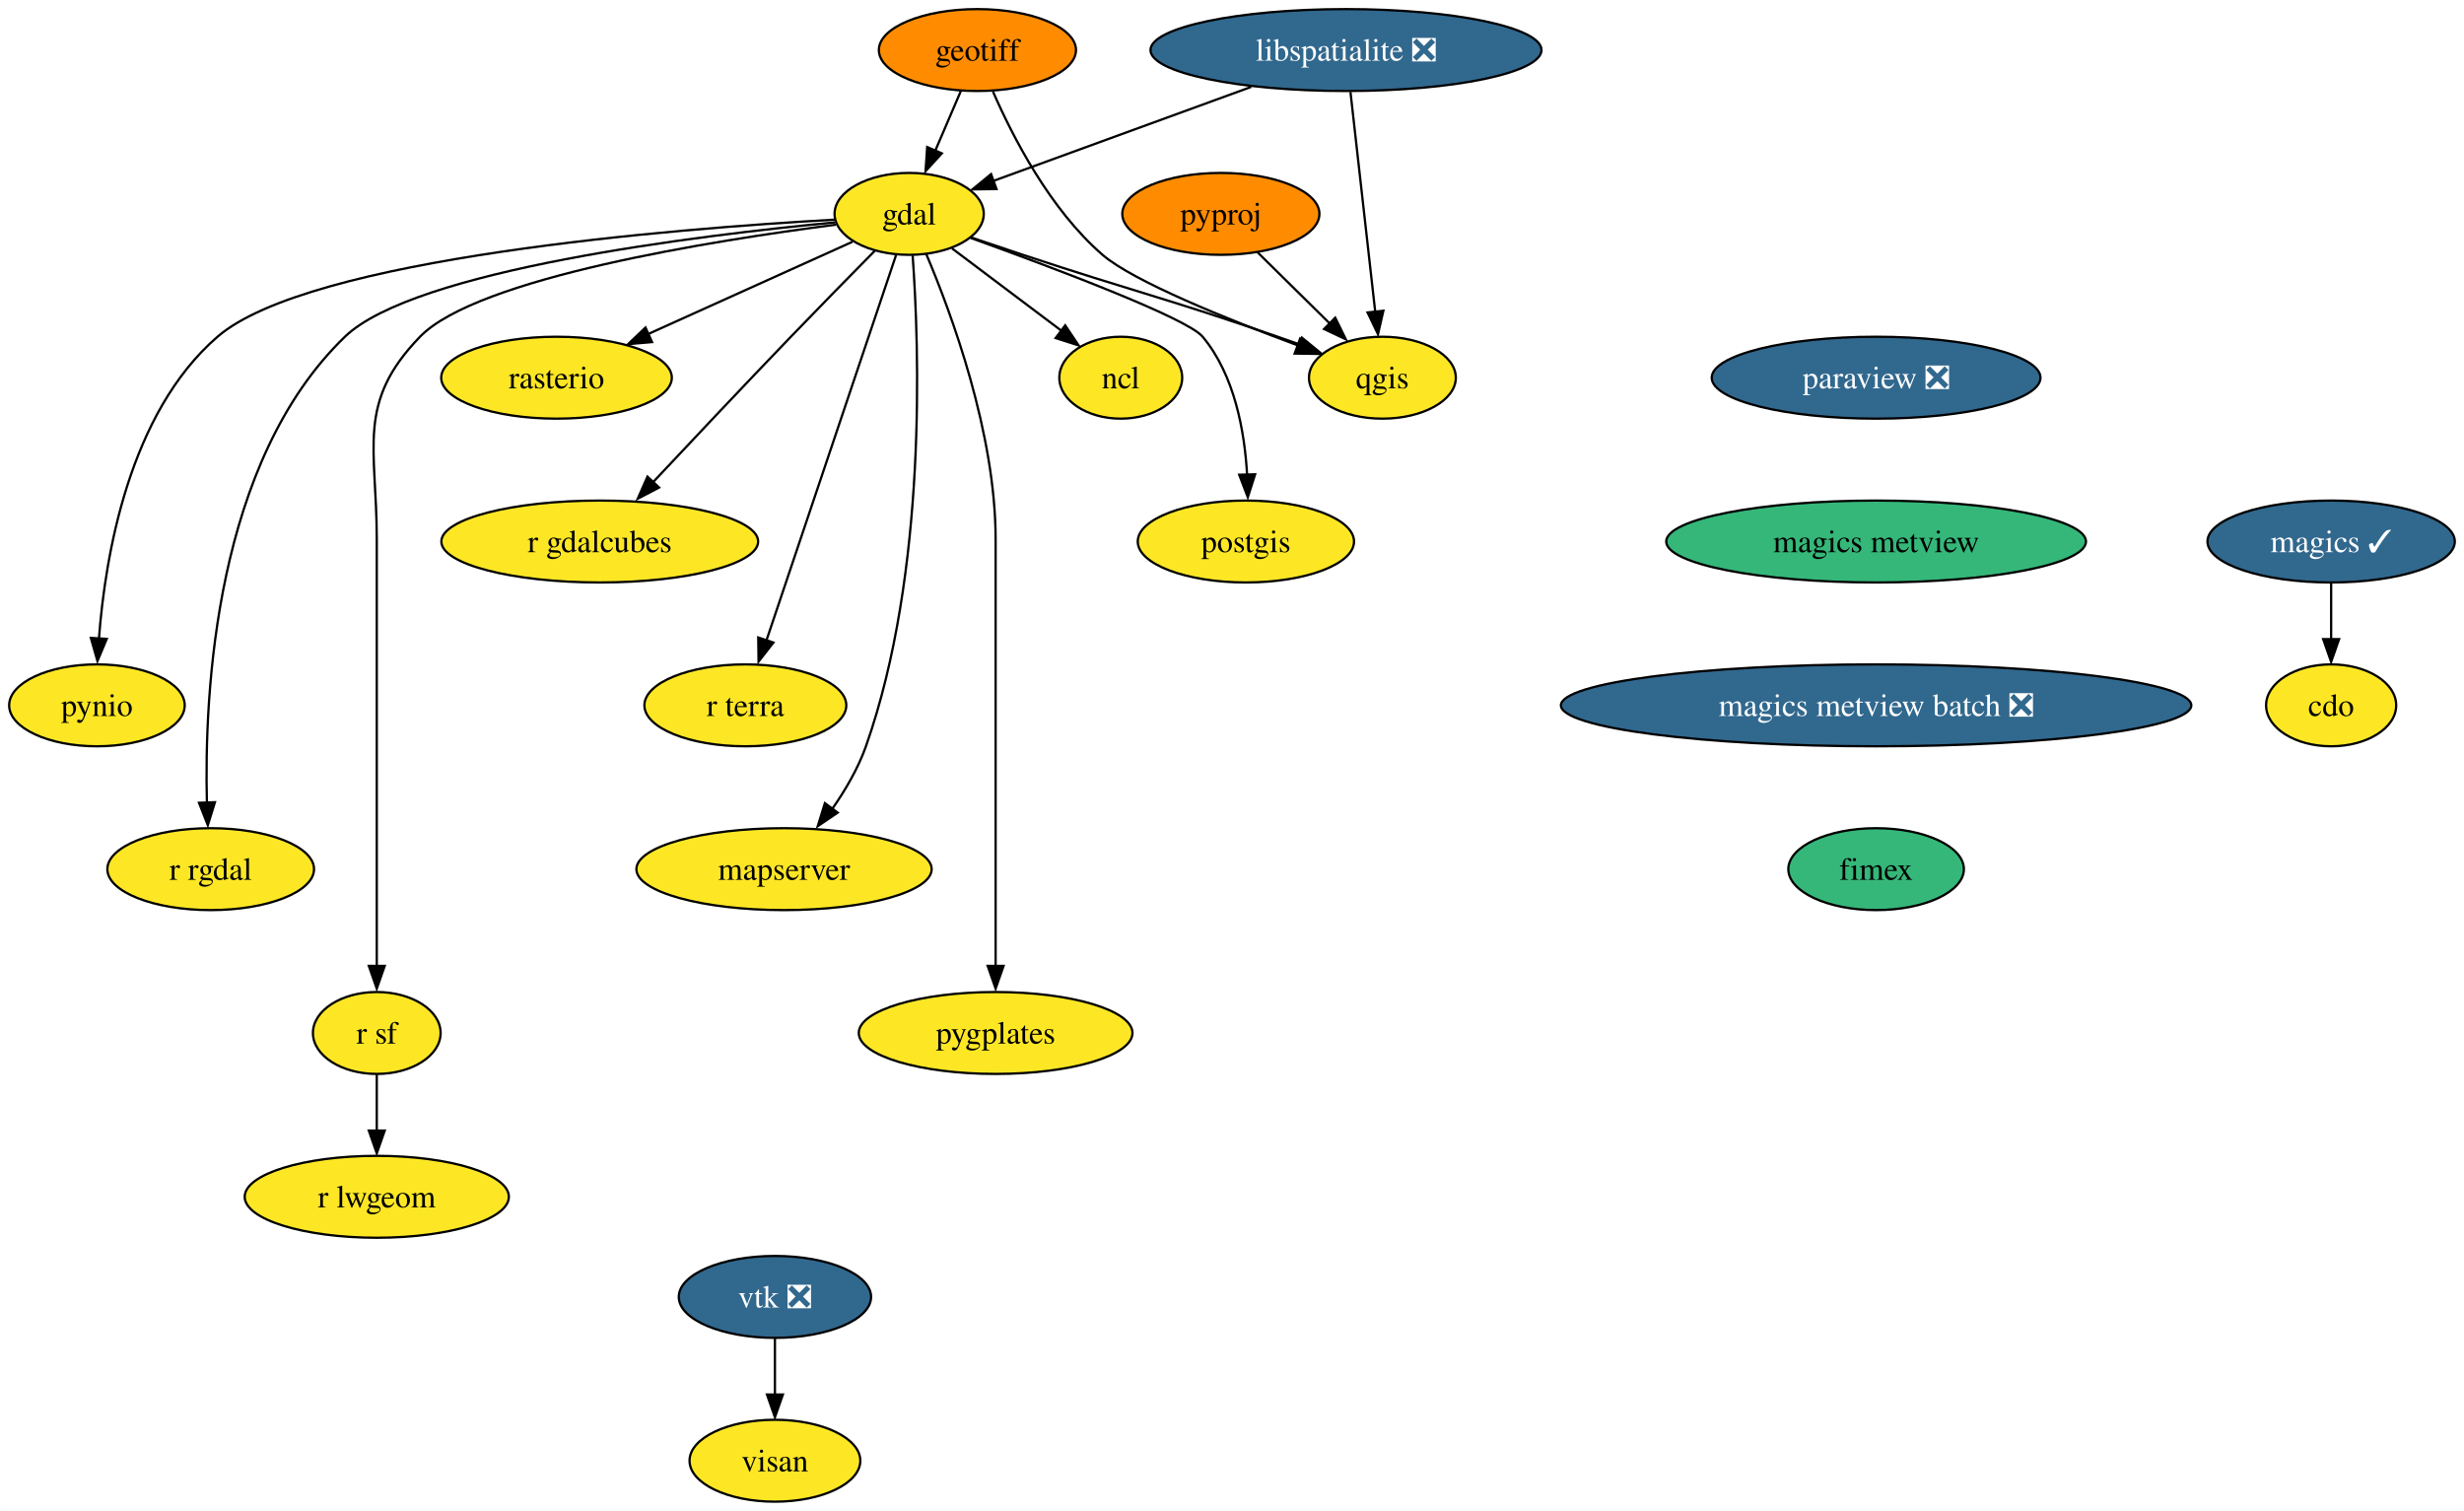
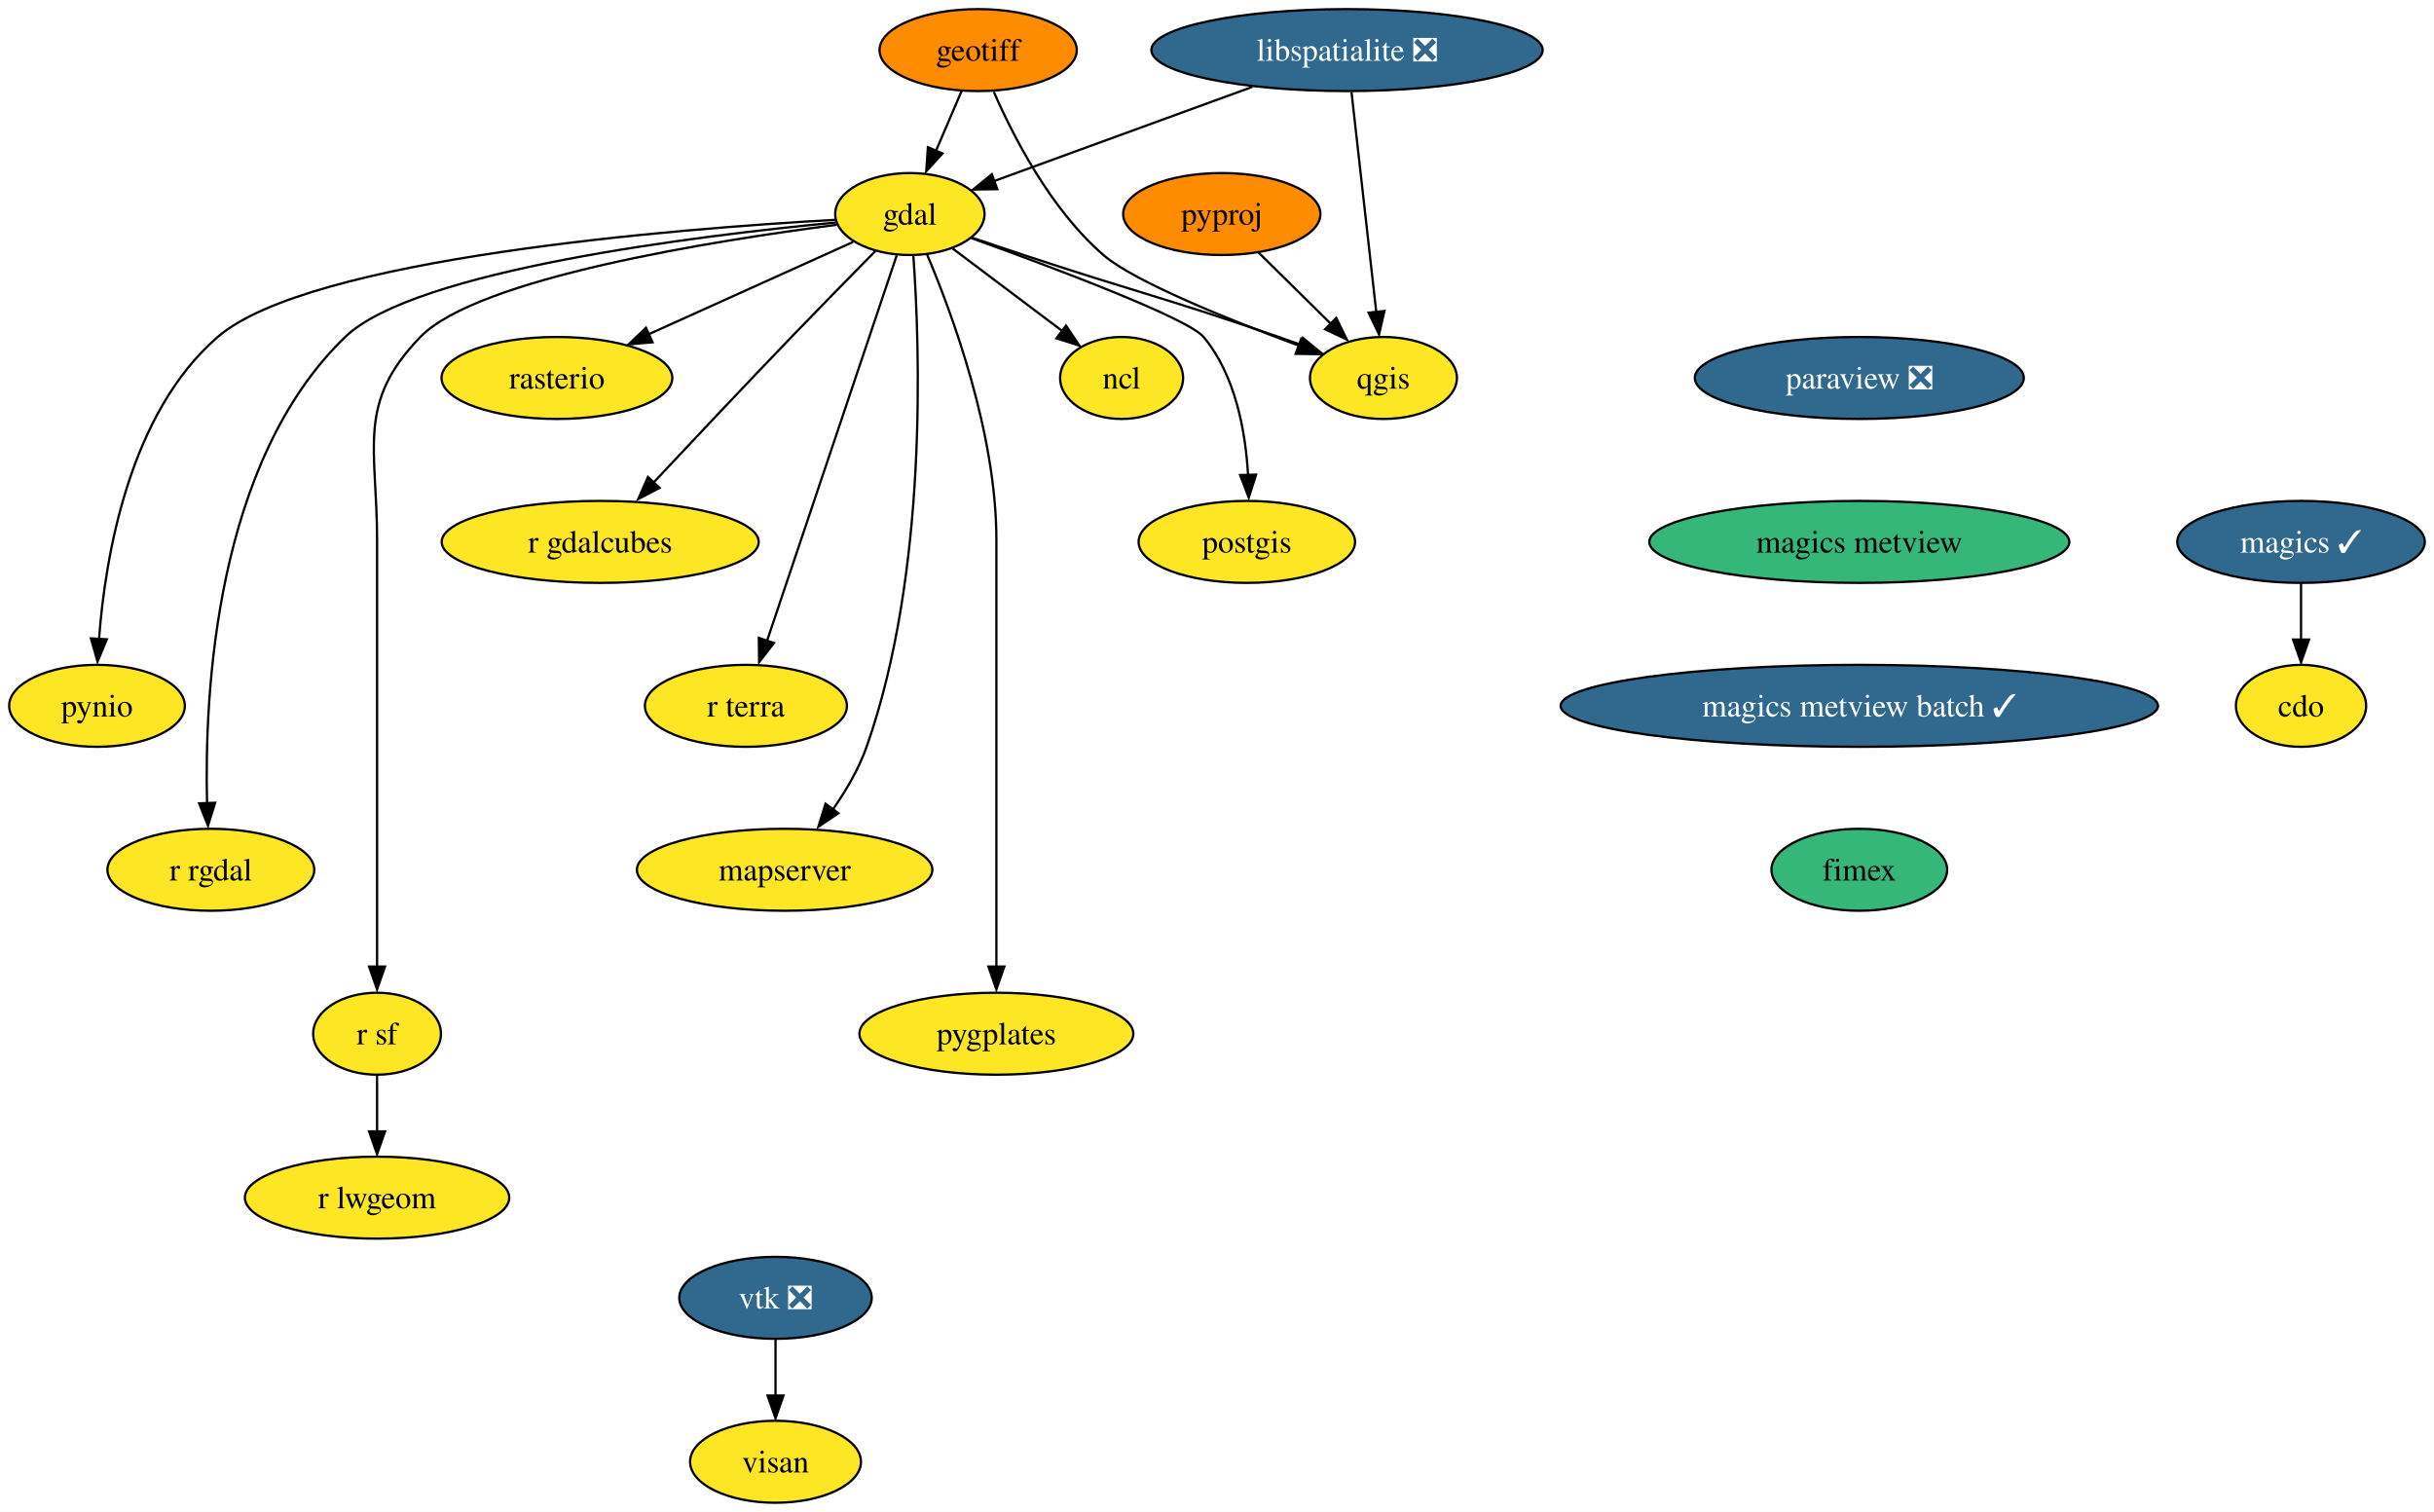
- <svg xmlns="http://www.w3.org/2000/svg" xmlns:xlink="http://www.w3.org/1999/xlink" width="1083pt" height="664pt" viewBox="0.00 0.00 1082.95 664.00">
+ <svg xmlns="http://www.w3.org/2000/svg" xmlns:xlink="http://www.w3.org/1999/xlink" width="1069pt" height="664pt" viewBox="0.00 0.00 1068.95 664.00">
  <g id="graph0" class="graph" transform="scale(1 1) rotate(0) translate(4 660)">
-     <polygon fill="white" stroke="none" points="-4,4 -4,-660 1078.95,-660 1078.95,4 -4,4" />
+     <polygon fill="white" stroke="none" points="-4,4 -4,-660 1064.95,-660 1064.95,4 -4,4" />
    <g id="node1" class="node">
      <g id="a_node1">
        <a xlink:href="https://github.com/conda-forge/cdo-feedstock" xlink:title="cdo">
-           <ellipse fill="#fde725" stroke="black" cx="1020.58" cy="-350" rx="28.59" ry="18" />
-           <text text-anchor="middle" x="1020.58" y="-345.32" font-family="Times,serif" font-size="14.00">cdo</text>
+           <ellipse fill="#fde725" stroke="black" cx="1006.58" cy="-350" rx="28.59" ry="18" />
+           <text text-anchor="middle" x="1006.58" y="-345.32" font-family="Times,serif" font-size="14.00">cdo</text>
        </a>
      </g>
    </g>
    <g id="node2" class="node">
      <g id="a_node2">
        <a xlink:href="https://github.com/conda-forge/gdal-feedstock" xlink:title="gdal">
          <ellipse fill="#fde725" stroke="black" cx="395.58" cy="-566" rx="32.79" ry="18" />
          <text text-anchor="middle" x="395.58" y="-561.33" font-family="Times,serif" font-size="14.00">gdal</text>
        </a>
      </g>
    </g>
    <g id="node3" class="node">
      <g id="a_node3">
        <a xlink:href="https://github.com/conda-forge/ncl-feedstock" xlink:title="ncl">
          <ellipse fill="#fde725" stroke="black" cx="488.58" cy="-494" rx="27" ry="18" />
          <text text-anchor="middle" x="488.58" y="-489.32" font-family="Times,serif" font-size="14.00">ncl</text>
        </a>
      </g>
    </g>
    <g id="edge1" class="edge">
      <path fill="none" stroke="black" d="M414.4,-550.83C428.24,-540.42 447.23,-526.12 462.53,-514.61" />
      <polygon fill="black" stroke="black" points="464.16,-517.01 470.05,-508.2 459.95,-511.41 464.16,-517.01" />
    </g>
    <g id="node4" class="node">
      <g id="a_node4">
        <a xlink:href="https://github.com/conda-forge/postgis-feedstock" xlink:title="postgis">
          <ellipse fill="#fde725" stroke="black" cx="543.58" cy="-422" rx="47.53" ry="18" />
          <text text-anchor="middle" x="543.58" y="-417.32" font-family="Times,serif" font-size="14.00">postgis</text>
        </a>
      </g>
    </g>
    <g id="edge2" class="edge">
      <path fill="none" stroke="black" d="M422.59,-555.43C458.34,-542.54 517.7,-520.25 524.58,-512 538.65,-495.15 543.04,-470.37 544.12,-451.23" />
      <polygon fill="black" stroke="black" points="547.64,-451.54 544.42,-441.45 540.64,-451.35 547.64,-451.54" />
    </g>
    <g id="node5" class="node">
      <g id="a_node5">
        <a xlink:href="https://github.com/conda-forge/pynio-feedstock" xlink:title="pynio">
          <ellipse fill="#fde725" stroke="black" cx="38.58" cy="-350" rx="38.58" ry="18" />
          <text text-anchor="middle" x="38.58" y="-345.32" font-family="Times,serif" font-size="14.00">pynio</text>
        </a>
      </g>
    </g>
    <g id="edge3" class="edge">
      <path fill="none" stroke="black" d="M362.81,-563.46C292.83,-559.52 131.86,-546.81 91.58,-512 52.71,-478.4 42.21,-415.74 39.46,-379.29" />
      <polygon fill="black" stroke="black" points="42.9,-379.22 38.81,-369.45 35.91,-379.64 42.9,-379.22" />
    </g>
    <g id="node6" class="node">
      <g id="a_node6">
        <a xlink:href="https://github.com/conda-forge/qgis-feedstock" xlink:title="qgis">
          <ellipse fill="#fde725" stroke="black" cx="603.58" cy="-494" rx="32.27" ry="18" />
          <text text-anchor="middle" x="603.58" y="-489.32" font-family="Times,serif" font-size="14.00">qgis</text>
        </a>
      </g>
    </g>
    <g id="edge4" class="edge">
      <path fill="none" stroke="black" d="M423.06,-555.56C430.37,-553.08 438.27,-550.42 445.58,-548 495.22,-531.58 508.16,-529.07 557.58,-512 560.7,-510.92 563.93,-509.78 567.16,-508.62" />
      <polygon fill="black" stroke="black" points="568.18,-511.61 576.38,-504.9 565.79,-505.04 568.18,-511.61" />
    </g>
    <g id="node7" class="node">
      <g id="a_node7">
        <a xlink:href="https://github.com/conda-forge/r-rgdal-feedstock" xlink:title="r rgdal">
          <ellipse fill="#fde725" stroke="black" cx="88.58" cy="-278" rx="45.42" ry="18" />
          <text text-anchor="middle" x="88.58" y="-273.32" font-family="Times,serif" font-size="14.00">r rgdal</text>
        </a>
      </g>
    </g>
    <g id="edge5" class="edge">
      <path fill="none" stroke="black" d="M363.01,-562.26C302.95,-556.55 178.1,-541.4 147.58,-512 90.68,-457.19 85.67,-356.02 86.92,-307.03" />
      <polygon fill="black" stroke="black" points="90.45,-307.43 87.32,-297.31 83.45,-307.17 90.45,-307.43" />
    </g>
    <g id="node8" class="node">
      <g id="a_node8">
        <a xlink:href="https://github.com/conda-forge/r-sf-feedstock" xlink:title="r sf">
          <ellipse fill="#fde725" stroke="black" cx="161.58" cy="-206" rx="28.06" ry="18" />
          <text text-anchor="middle" x="161.58" y="-201.33" font-family="Times,serif" font-size="14.00">r sf</text>
        </a>
      </g>
    </g>
    <g id="edge6" class="edge">
      <path fill="none" stroke="black" d="M363.45,-561.26C309.89,-554.37 205.73,-537.95 180.58,-512 152.43,-482.95 161.58,-463.45 161.58,-423 161.58,-423 161.58,-423 161.58,-349 161.58,-309.57 161.58,-263.97 161.58,-235.31" />
      <polygon fill="black" stroke="black" points="165.08,-235.49 161.58,-225.49 158.08,-235.49 165.08,-235.49" />
    </g>
    <g id="node9" class="node">
      <g id="a_node9">
        <a xlink:href="https://github.com/conda-forge/rasterio-feedstock" xlink:title="rasterio">
          <ellipse fill="#fde725" stroke="black" cx="240.58" cy="-494" rx="50.68" ry="18" />
          <text text-anchor="middle" x="240.58" y="-489.32" font-family="Times,serif" font-size="14.00">rasterio</text>
        </a>
      </g>
    </g>
    <g id="edge7" class="edge">
      <path fill="none" stroke="black" d="M370.68,-553.75C346.41,-542.79 309.12,-525.95 280.67,-513.11" />
      <polygon fill="black" stroke="black" points="282.57,-509.67 272.02,-508.74 279.69,-516.05 282.57,-509.67" />
    </g>
    <g id="node10" class="node">
      <g id="a_node10">
        <a xlink:href="https://github.com/conda-forge/r-gdalcubes-feedstock" xlink:title="r gdalcubes">
          <ellipse fill="#fde725" stroke="black" cx="259.58" cy="-422" rx="69.62" ry="18" />
          <text text-anchor="middle" x="259.58" y="-417.32" font-family="Times,serif" font-size="14.00">r gdalcubes</text>
        </a>
      </g>
    </g>
    <g id="edge8" class="edge">
      <path fill="none" stroke="black" d="M380.48,-549.77C370.06,-539.22 355.92,-524.82 343.58,-512 322.76,-490.36 299.32,-465.48 282.5,-447.54" />
      <polygon fill="black" stroke="black" points="285.67,-445.73 276.28,-440.82 280.56,-450.51 285.67,-445.73" />
    </g>
    <g id="node11" class="node">
      <g id="a_node11">
        <a xlink:href="https://github.com/conda-forge/r-terra-feedstock" xlink:title="r terra">
          <ellipse fill="#fde725" stroke="black" cx="323.58" cy="-350" rx="44.37" ry="18" />
          <text text-anchor="middle" x="323.58" y="-345.32" font-family="Times,serif" font-size="14.00">r terra</text>
        </a>
      </g>
    </g>
    <g id="edge9" class="edge">
      <path fill="none" stroke="black" d="M389.81,-547.85C377.36,-510.83 347.87,-423.18 332.8,-378.39" />
      <polygon fill="black" stroke="black" points="335.89,-377.59 329.38,-369.23 329.25,-379.83 335.89,-377.59" />
    </g>
    <g id="node12" class="node">
      <g id="a_node12">
        <a xlink:href="https://github.com/conda-forge/mapserver-feedstock" xlink:title="mapserver">
          <ellipse fill="#fde725" stroke="black" cx="340.58" cy="-278" rx="64.89" ry="18" />
          <text text-anchor="middle" x="340.58" y="-273.32" font-family="Times,serif" font-size="14.00">mapserver</text>
        </a>
      </g>
    </g>
    <g id="edge10" class="edge">
      <path fill="none" stroke="black" d="M397.11,-547.72C399.97,-508.2 403.64,-408.74 376.58,-332 373.19,-322.4 367.63,-312.88 361.87,-304.63" />
      <polygon fill="black" stroke="black" points="364.17,-302.84 355.4,-296.9 358.54,-307.01 364.17,-302.84" />
    </g>
    <g id="node13" class="node">
      <g id="a_node13">
        <a xlink:href="https://github.com/conda-forge/pygplates-feedstock" xlink:title="pygplates">
          <ellipse fill="#fde725" stroke="black" cx="433.58" cy="-206" rx="60.15" ry="18" />
          <text text-anchor="middle" x="433.58" y="-201.33" font-family="Times,serif" font-size="14.00">pygplates</text>
        </a>
      </g>
    </g>
    <g id="edge11" class="edge">
      <path fill="none" stroke="black" d="M403.09,-548.34C414.16,-522.2 433.58,-469.7 433.58,-423 433.58,-423 433.58,-423 433.58,-349 433.58,-309.57 433.58,-263.97 433.58,-235.31" />
      <polygon fill="black" stroke="black" points="437.08,-235.49 433.58,-225.49 430.08,-235.49 437.08,-235.49" />
    </g>
    <g id="node14" class="node">
      <g id="a_node14">
        <a xlink:href="https://github.com/conda-forge/r-lwgeom-feedstock" xlink:title="r lwgeom">
          <ellipse fill="#fde725" stroke="black" cx="161.58" cy="-134" rx="58.05" ry="18" />
          <text text-anchor="middle" x="161.58" y="-129.32" font-family="Times,serif" font-size="14.00">r lwgeom</text>
        </a>
      </g>
    </g>
    <g id="edge12" class="edge">
      <path fill="none" stroke="black" d="M161.58,-187.7C161.58,-180.24 161.58,-171.32 161.58,-162.97" />
      <polygon fill="black" stroke="black" points="165.08,-163.1 161.58,-153.1 158.08,-163.1 165.08,-163.1" />
    </g>
    <g id="node15" class="node">
      <g id="a_node15">
        <a xlink:href="https://github.com/conda-forge/geotiff-feedstock" xlink:title="geotiff">
          <ellipse fill="#ff8c00" stroke="black" cx="425.58" cy="-638" rx="43.32" ry="18" />
          <text text-anchor="middle" x="425.58" y="-633.33" font-family="Times,serif" font-size="14.00">geotiff</text>
        </a>
      </g>
    </g>
    <g id="edge13" class="edge">
      <path fill="none" stroke="black" d="M418.32,-620.05C414.93,-612.14 410.81,-602.54 407.02,-593.69" />
      <polygon fill="black" stroke="black" points="409.93,-592.6 402.78,-584.79 403.5,-595.36 409.93,-592.6" />
    </g>
    <g id="edge14" class="edge">
      <path fill="none" stroke="black" d="M432.42,-619.75C441.01,-600.04 457.48,-567.94 480.58,-548 494.06,-536.36 535.45,-519.68 566.52,-508.15" />
      <polygon fill="black" stroke="black" points="567.42,-511.18 575.61,-504.45 565.01,-504.61 567.42,-511.18" />
    </g>
    <g id="node16" class="node">
      <g id="a_node16">
        <a xlink:href="https://github.com/conda-forge/libspatialite-feedstock/pull/99" xlink:title="libspatialite ❎">
          <ellipse fill="#31688e" stroke="black" cx="587.58" cy="-638" rx="85.93" ry="18" />
          <text text-anchor="middle" x="587.58" y="-633.33" font-family="Times,serif" font-size="14.00" fill="white">libspatialite ❎</text>
        </a>
      </g>
    </g>
    <g id="edge15" class="edge">
      <path fill="none" stroke="black" d="M545.92,-621.81C512.08,-609.47 464.82,-592.24 432.37,-580.41" />
      <polygon fill="black" stroke="black" points="433.98,-576.91 423.39,-576.77 431.58,-583.49 433.98,-576.91" />
    </g>
    <g id="edge16" class="edge">
      <path fill="none" stroke="black" d="M589.54,-619.59C592.26,-595.5 597.19,-551.75 600.42,-523.03" />
      <polygon fill="black" stroke="black" points="604.01,-523.44 601.65,-513.11 597.06,-522.66 604.01,-523.44" />
    </g>
    <g id="node17" class="node">
      <g id="a_node17">
        <a xlink:href="https://github.com/conda-forge/magics-feedstock/pull/131" xlink:title="magics ✓">
-           <ellipse fill="#31688e" stroke="black" cx="1020.58" cy="-422" rx="54.36" ry="18" />
-           <text text-anchor="middle" x="1020.58" y="-417.32" font-family="Times,serif" font-size="14.00" fill="white">magics ✓</text>
+           <ellipse fill="#31688e" stroke="black" cx="1006.58" cy="-422" rx="54.36" ry="18" />
+           <text text-anchor="middle" x="1006.58" y="-417.32" font-family="Times,serif" font-size="14.00" fill="white">magics ✓</text>
        </a>
      </g>
    </g>
    <g id="edge17" class="edge">
-       <path fill="none" stroke="black" d="M1020.58,-403.7C1020.58,-396.24 1020.58,-387.32 1020.58,-378.97" />
-       <polygon fill="black" stroke="black" points="1024.08,-379.1 1020.58,-369.1 1017.08,-379.1 1024.08,-379.1" />
+       <path fill="none" stroke="black" d="M1006.58,-403.7C1006.58,-396.24 1006.58,-387.32 1006.58,-378.97" />
+       <polygon fill="black" stroke="black" points="1010.08,-379.1 1006.58,-369.1 1003.08,-379.1 1010.08,-379.1" />
    </g>
    <g id="node18" class="node">
      <g id="a_node18">
        <a xlink:href="https://github.com/conda-forge/paraview-feedstock/pull/205" xlink:title="paraview ❎">
-           <ellipse fill="#31688e" stroke="black" cx="820.58" cy="-494" rx="72.25" ry="18" />
-           <text text-anchor="middle" x="820.58" y="-489.32" font-family="Times,serif" font-size="14.00" fill="white">paraview ❎</text>
+           <ellipse fill="#31688e" stroke="black" cx="812.58" cy="-494" rx="72.25" ry="18" />
+           <text text-anchor="middle" x="812.58" y="-489.32" font-family="Times,serif" font-size="14.00" fill="white">paraview ❎</text>
        </a>
      </g>
    </g>
    <g id="node19" class="node">
      <g id="a_node19">
        <a xlink:href="https://github.com/conda-forge/magics-metview-feedstock" xlink:title="magics metview">
-           <ellipse fill="#35b779" stroke="black" cx="820.58" cy="-422" rx="92.25" ry="18" />
-           <text text-anchor="middle" x="820.58" y="-417.32" font-family="Times,serif" font-size="14.00">magics metview</text>
+           <ellipse fill="#35b779" stroke="black" cx="812.58" cy="-422" rx="92.25" ry="18" />
+           <text text-anchor="middle" x="812.58" y="-417.32" font-family="Times,serif" font-size="14.00">magics metview</text>
        </a>
      </g>
    </g>
    <g id="node23" class="node">
      <g id="a_node23">
-         <a xlink:href="https://github.com/conda-forge/magics-metview-batch-feedstock/pull/62" xlink:title="magics metview batch ❎">
-           <ellipse fill="#31688e" stroke="black" cx="820.58" cy="-350" rx="138.54" ry="18" />
-           <text text-anchor="middle" x="820.58" y="-345.32" font-family="Times,serif" font-size="14.00" fill="white">magics metview batch ❎</text>
+         <a xlink:href="https://github.com/conda-forge/magics-metview-batch-feedstock/pull/62" xlink:title="magics metview batch ✓">
+           <ellipse fill="#31688e" stroke="black" cx="812.58" cy="-350" rx="131.18" ry="18" />
+           <text text-anchor="middle" x="812.58" y="-345.32" font-family="Times,serif" font-size="14.00" fill="white">magics metview batch ✓</text>
        </a>
      </g>
    </g>
    <g id="node20" class="node">
      <g id="a_node20">
        <a xlink:href="https://github.com/conda-forge/pyproj-feedstock" xlink:title="pyproj">
          <ellipse fill="#ff8c00" stroke="black" cx="532.58" cy="-566" rx="43.32" ry="18" />
          <text text-anchor="middle" x="532.58" y="-561.33" font-family="Times,serif" font-size="14.00">pyproj</text>
        </a>
      </g>
    </g>
    <g id="edge19" class="edge">
      <path fill="none" stroke="black" d="M548.69,-549.12C558.21,-539.73 570.42,-527.7 580.9,-517.36" />
      <polygon fill="black" stroke="black" points="582.84,-520.38 587.51,-510.86 577.93,-515.39 582.84,-520.38" />
    </g>
    <g id="node21" class="node">
      <g id="a_node21">
        <a xlink:href="https://github.com/conda-forge/vtk-feedstock/pull/308" xlink:title="vtk ❎">
          <ellipse fill="#31688e" stroke="black" cx="336.58" cy="-90" rx="42.26" ry="18" />
          <text text-anchor="middle" x="336.58" y="-85.33" font-family="Times,serif" font-size="14.00" fill="white">vtk ❎</text>
        </a>
      </g>
    </g>
    <g id="node22" class="node">
      <g id="a_node22">
        <a xlink:href="https://github.com/conda-forge/visan-feedstock" xlink:title="visan">
          <ellipse fill="#fde725" stroke="black" cx="336.58" cy="-18" rx="37.53" ry="18" />
          <text text-anchor="middle" x="336.58" y="-13.32" font-family="Times,serif" font-size="14.00">visan</text>
        </a>
      </g>
    </g>
    <g id="edge20" class="edge">
      <path fill="none" stroke="black" d="M336.58,-71.7C336.58,-64.24 336.58,-55.32 336.58,-46.97" />
      <polygon fill="black" stroke="black" points="340.08,-47.1 336.58,-37.1 333.08,-47.1 340.08,-47.1" />
    </g>
    <g id="node24" class="node">
      <g id="a_node24">
        <a xlink:href="https://github.com/conda-forge/fimex-feedstock" xlink:title="fimex">
-           <ellipse fill="#35b779" stroke="black" cx="820.58" cy="-278" rx="38.58" ry="18" />
-           <text text-anchor="middle" x="820.58" y="-273.32" font-family="Times,serif" font-size="14.00">fimex</text>
+           <ellipse fill="#35b779" stroke="black" cx="812.58" cy="-278" rx="38.58" ry="18" />
+           <text text-anchor="middle" x="812.58" y="-273.32" font-family="Times,serif" font-size="14.00">fimex</text>
        </a>
      </g>
    </g>
  </g>
</svg>
